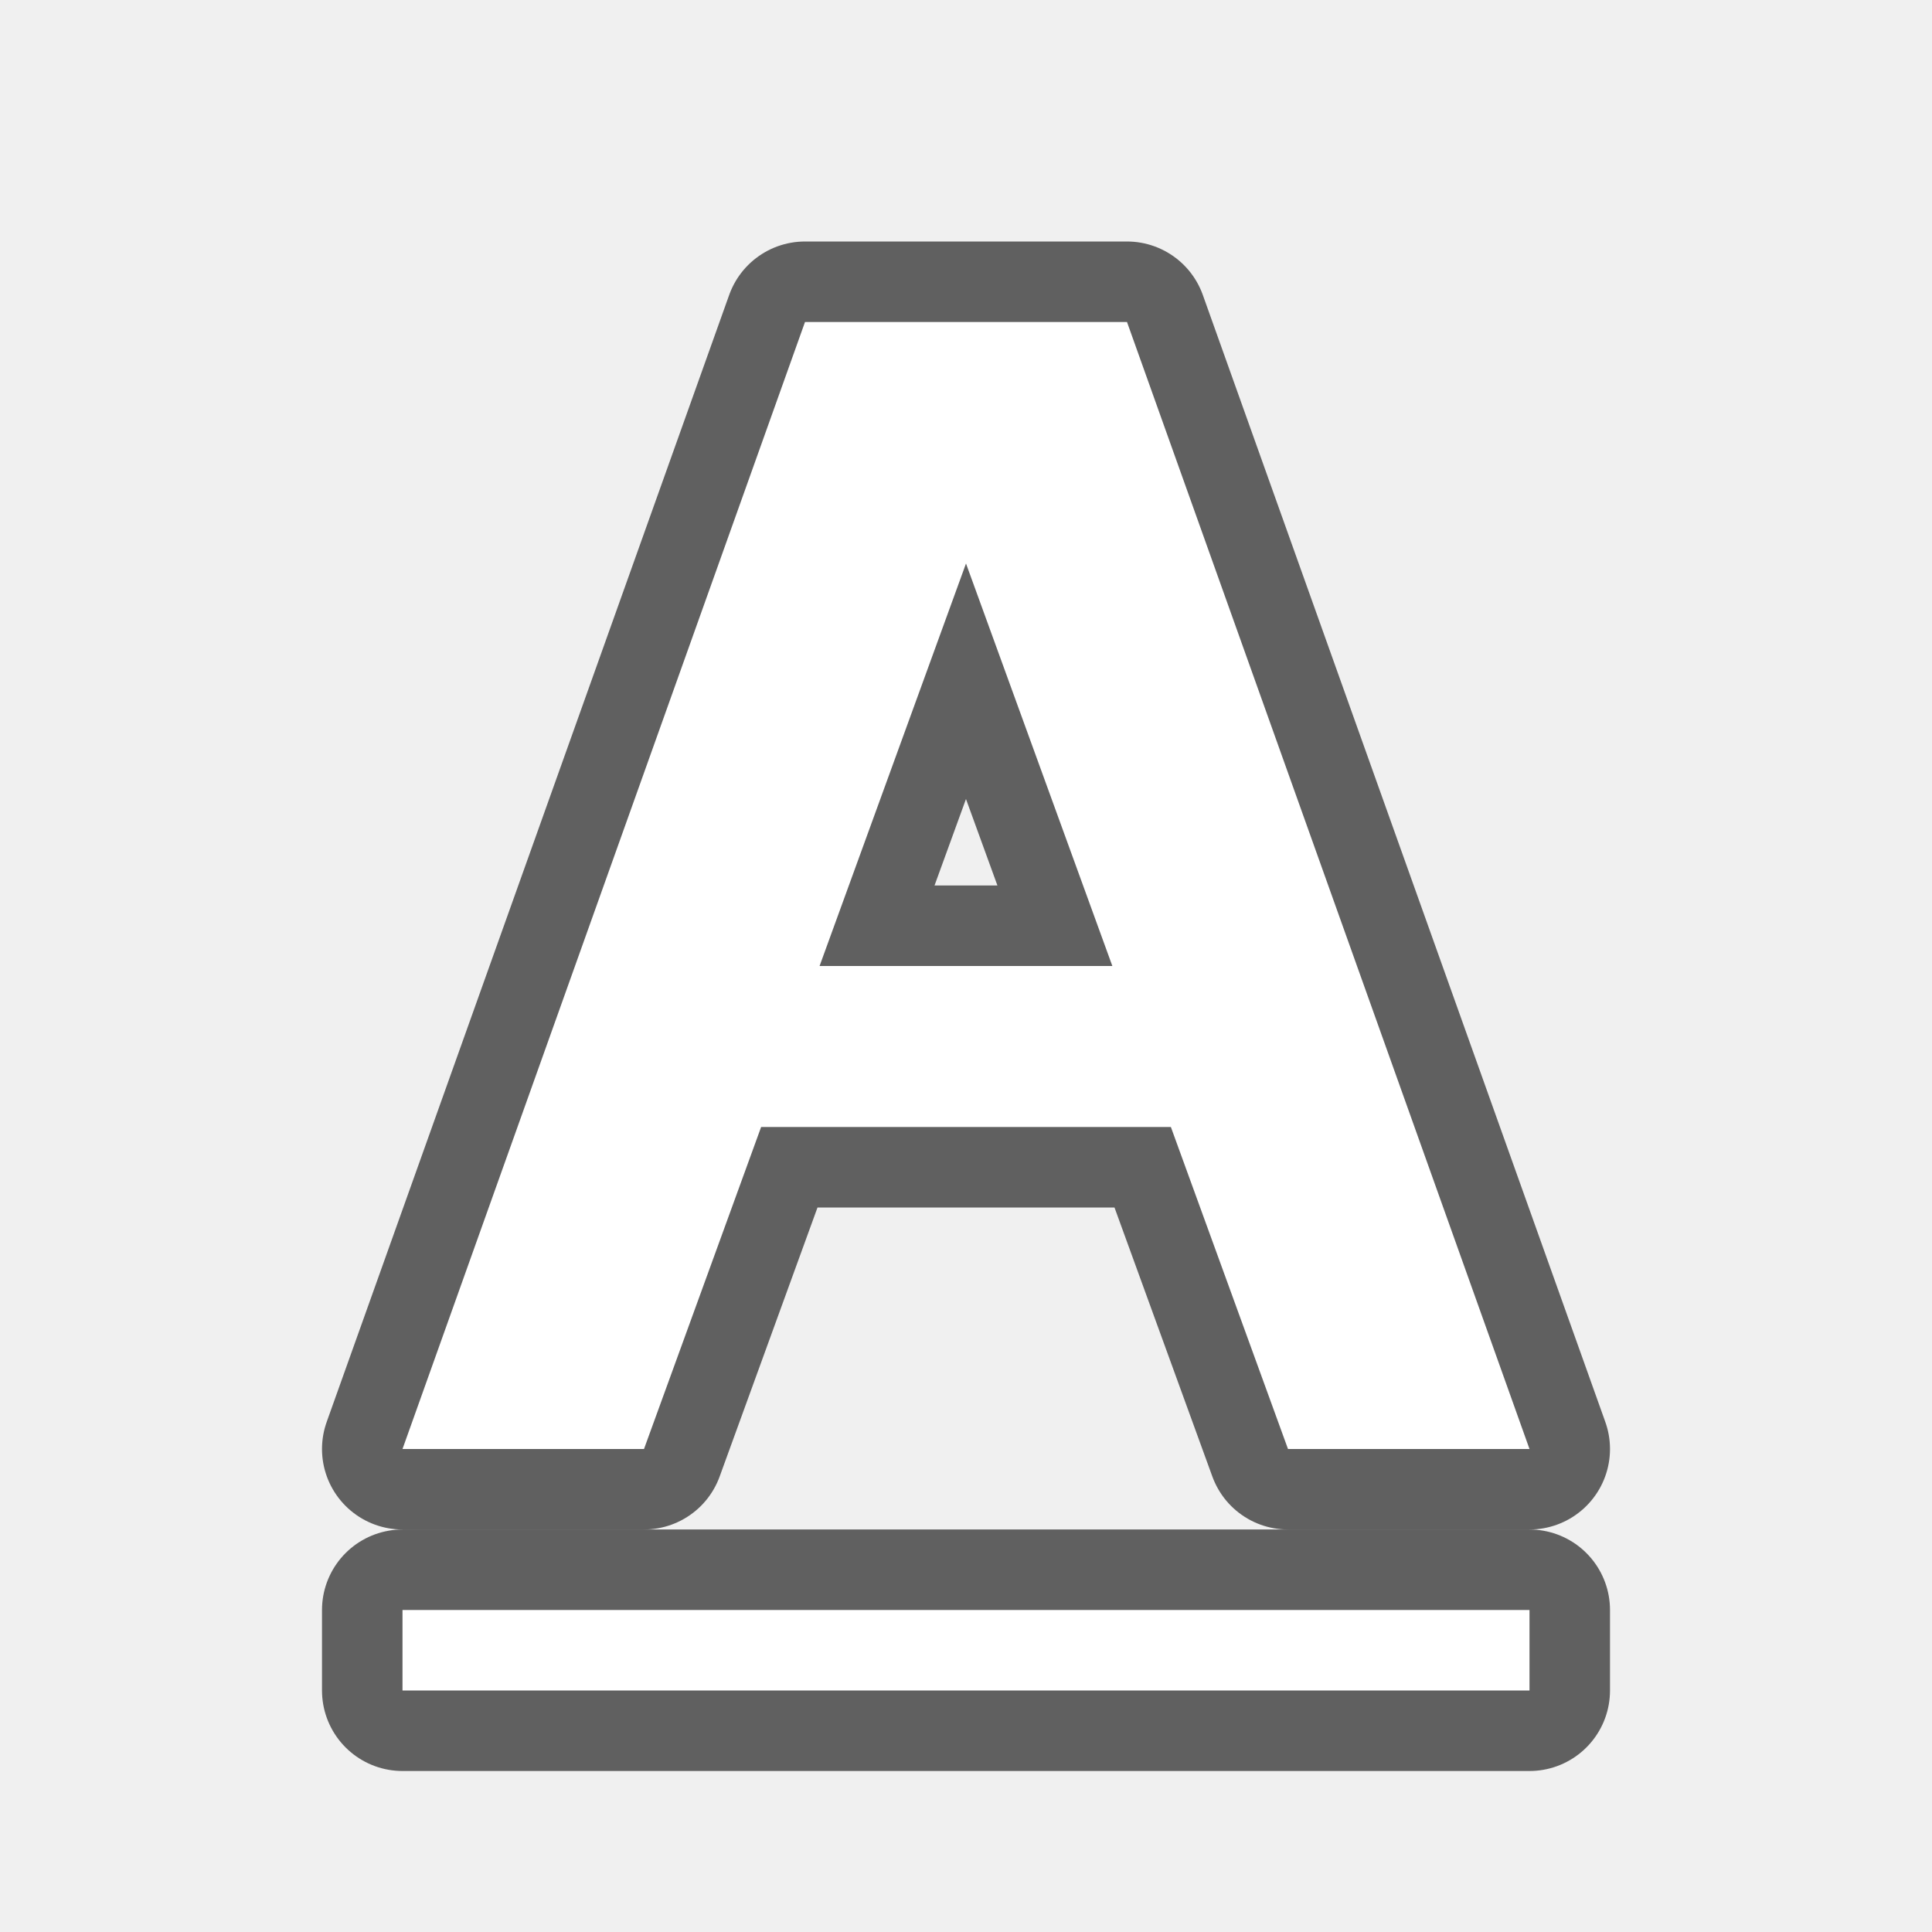
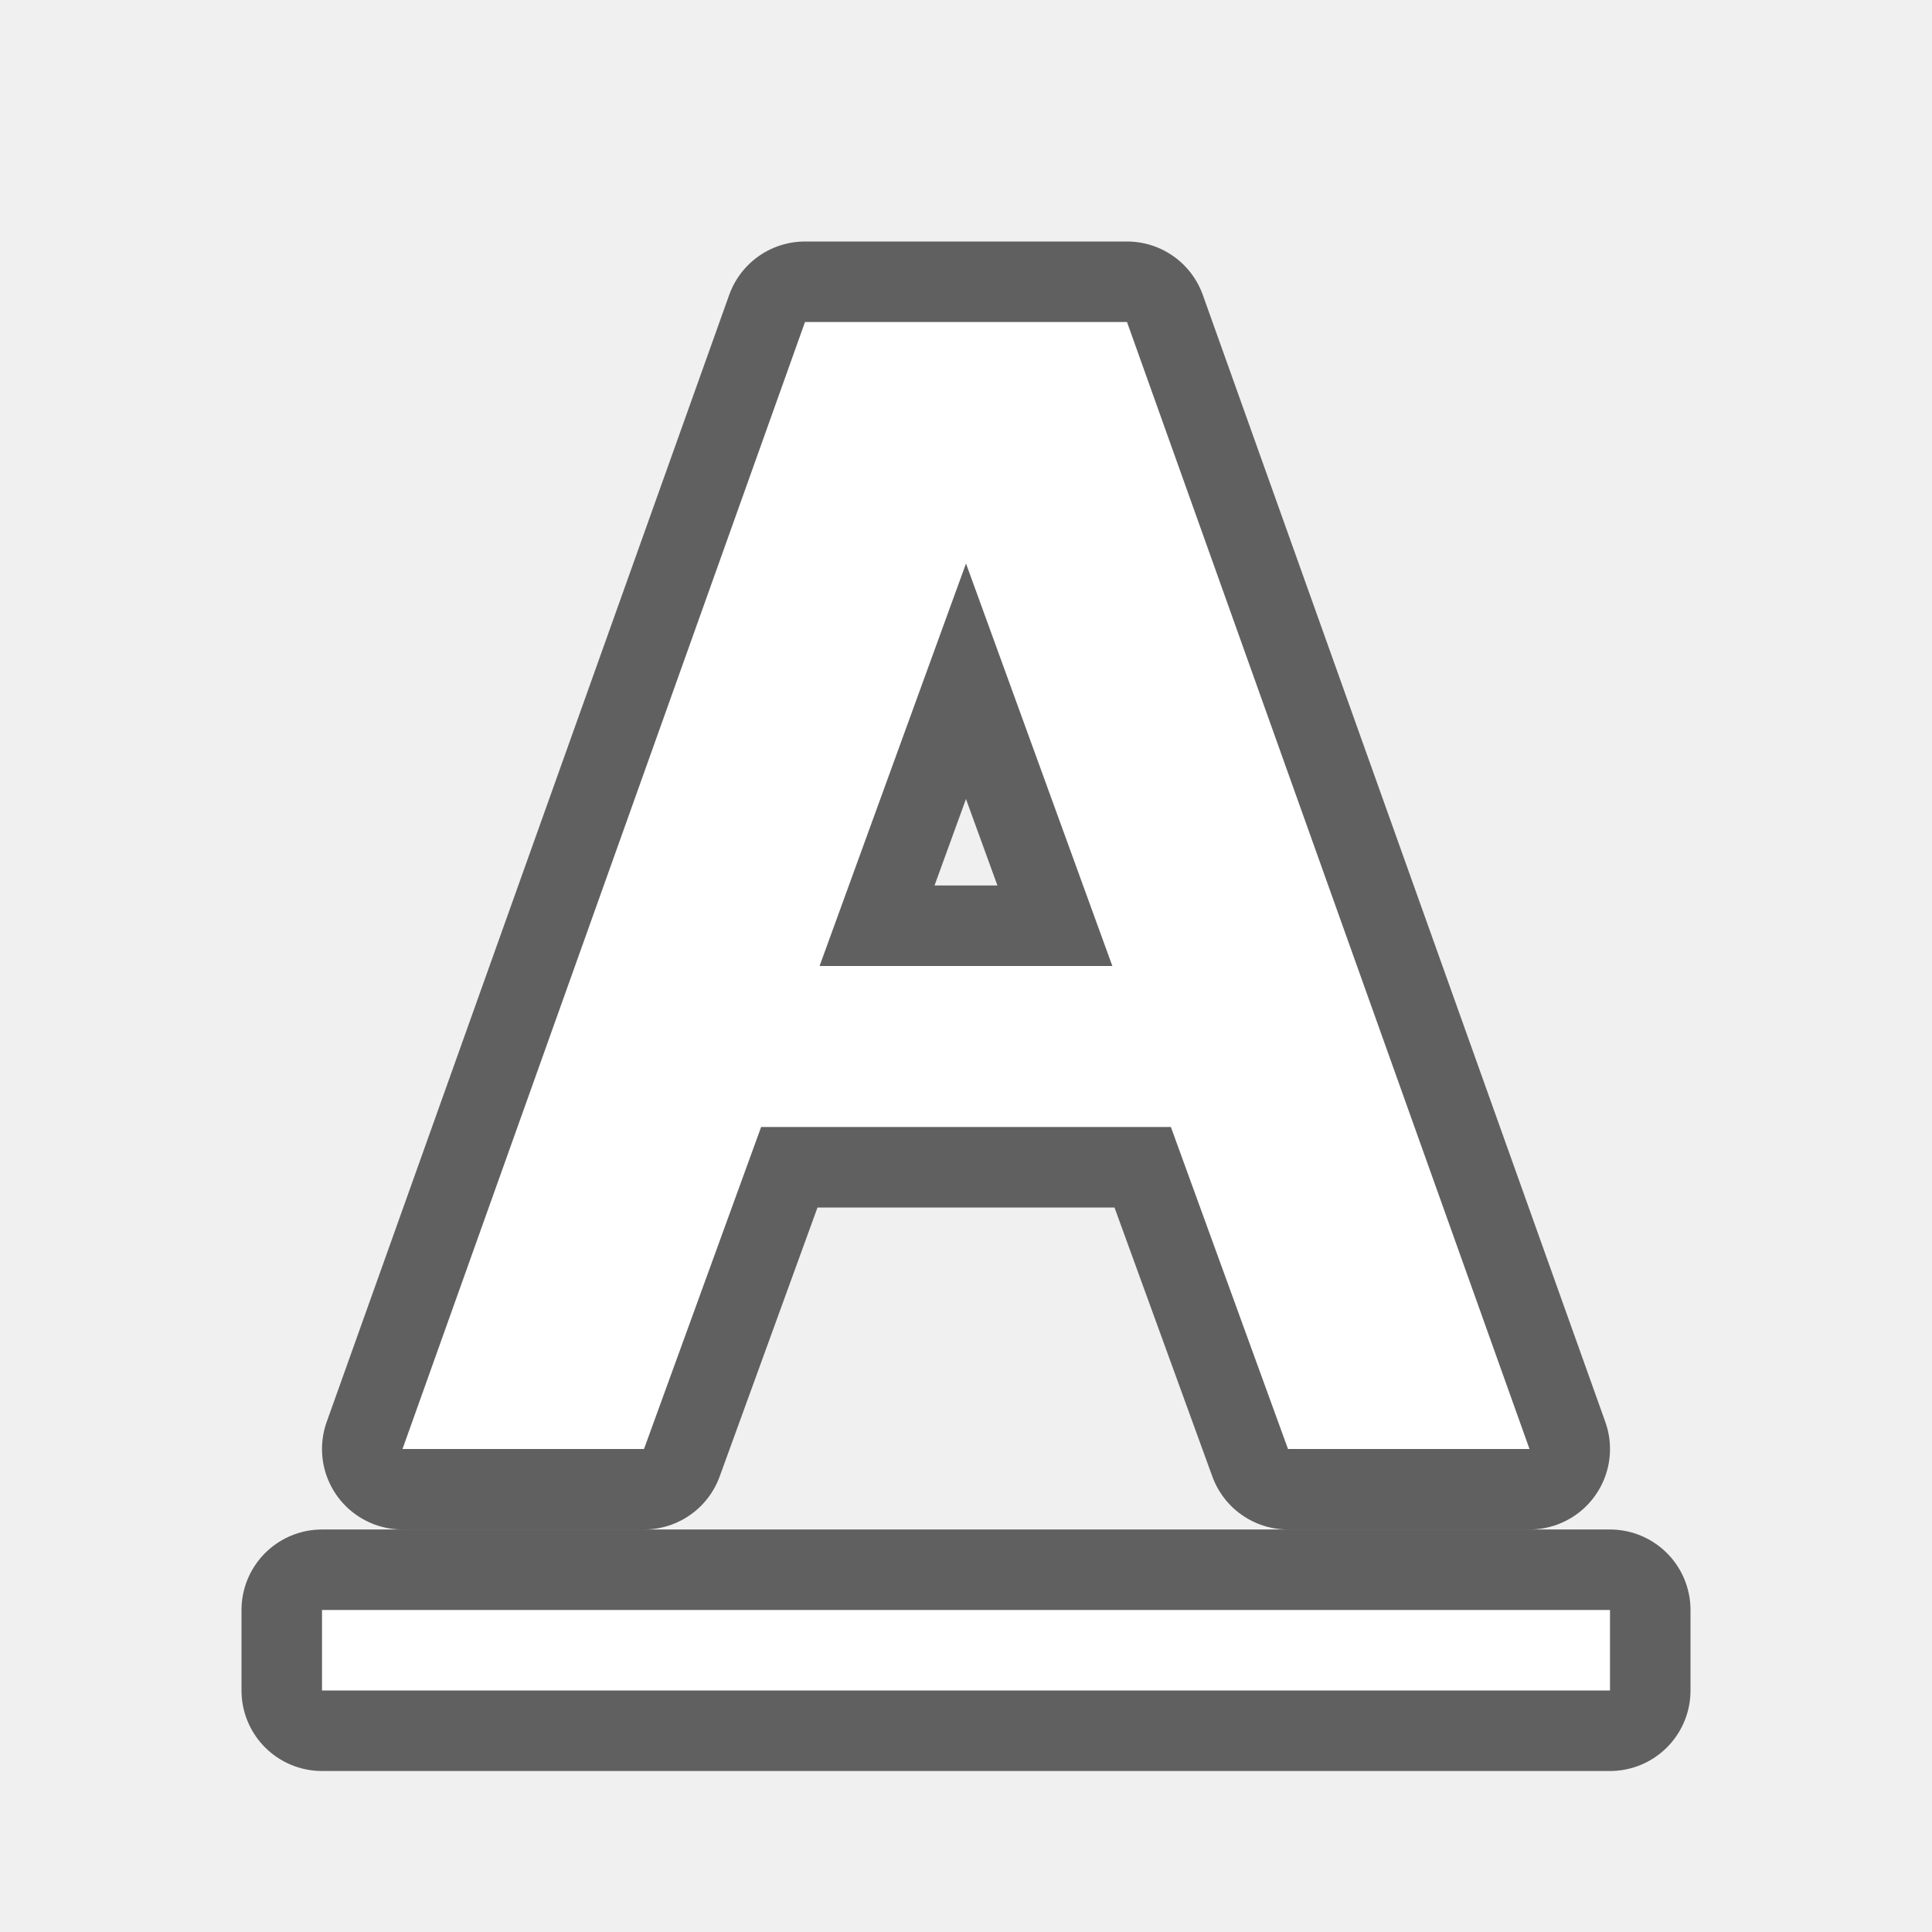
<svg xmlns="http://www.w3.org/2000/svg" viewBox="0 0 24 24" version="1.1" id="svg4">
  <defs id="defs8" />
-   <path style="opacity:0.6;fill:#000000;stroke:#000000;stroke-width:2;stroke-linejoin:round;stroke-miterlimit:4;stroke-dasharray:none" id="path837" d="m 5,20 v 1 h 14 v -1 z" />
-   <path d="m 5,20 v 1 h 14 v -1 z" id="path2" style="fill:#ffffff" />
+   <path style="opacity:0.6;fill:#000000;stroke:#000000;stroke-width:2;stroke-linejoin:round;stroke-miterlimit:4;stroke-dasharray:none" id="path837" d="m 4,20 v 1 h 16 v -1 z" />
+   <path d="m 4,20 v 1 h 16 v -1 z" id="path2" style="fill:#ffffff" />
  <path id="path828" d="M 10,4 5,18 h 3 L 9.455,14 h 5.09 L 16,18 h 3 L 14,4 Z M 12,7 l 1.818,5 h -3.637 z" style="opacity:0.6;fill:#000000;fill-opacity:1;stroke:#000000;stroke-width:2;stroke-linecap:butt;stroke-linejoin:round;stroke-miterlimit:4;stroke-dasharray:none;stroke-opacity:1" />
  <path style="fill:#ffffff;fill-opacity:1;stroke:none;stroke-width:1px;stroke-linecap:butt;stroke-linejoin:miter;stroke-opacity:1" d="M 10,4 5,18 h 3 L 9.455,14 h 5.09 L 16,18 h 3 L 14,4 Z M 12,7 l 1.818,5 h -3.637 z" id="path820" />
</svg>
